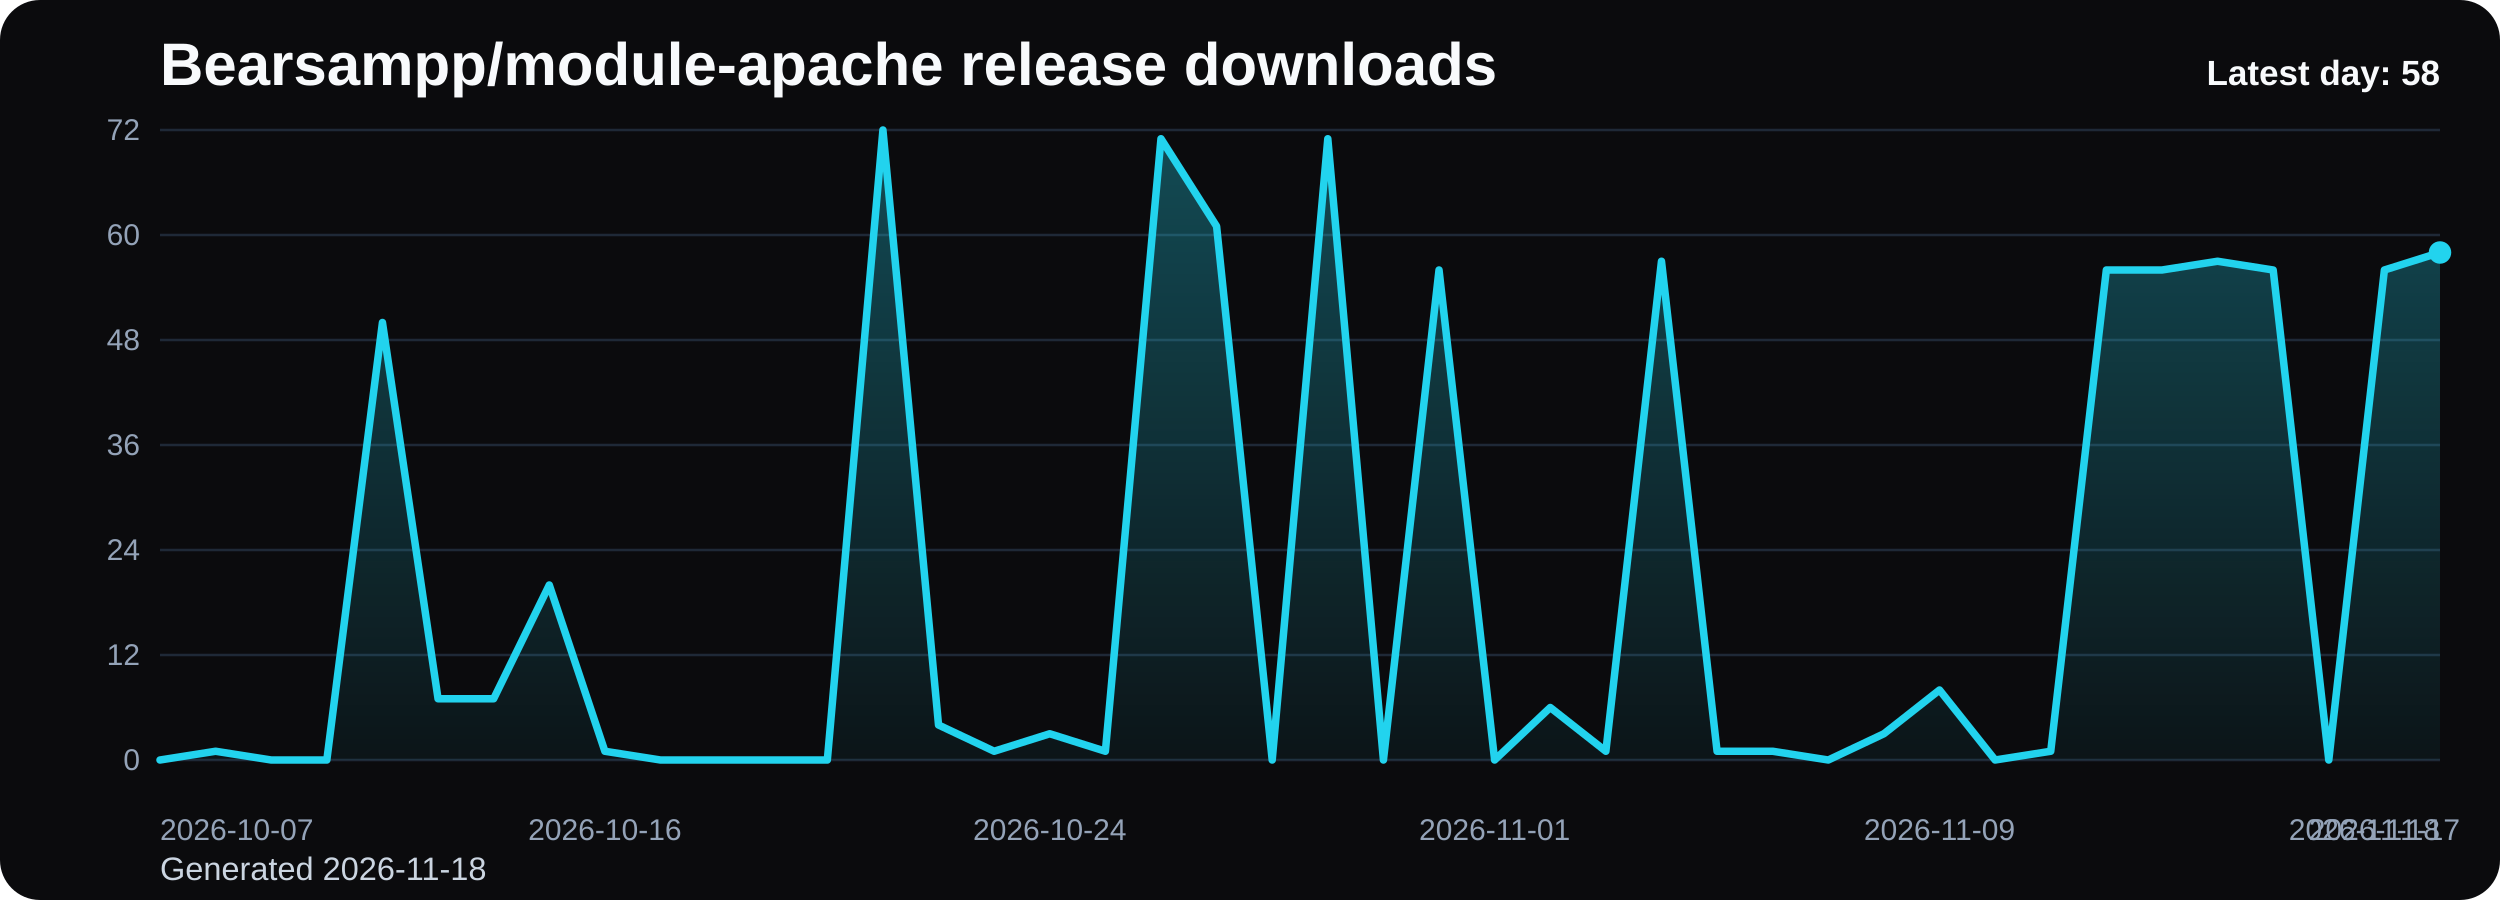
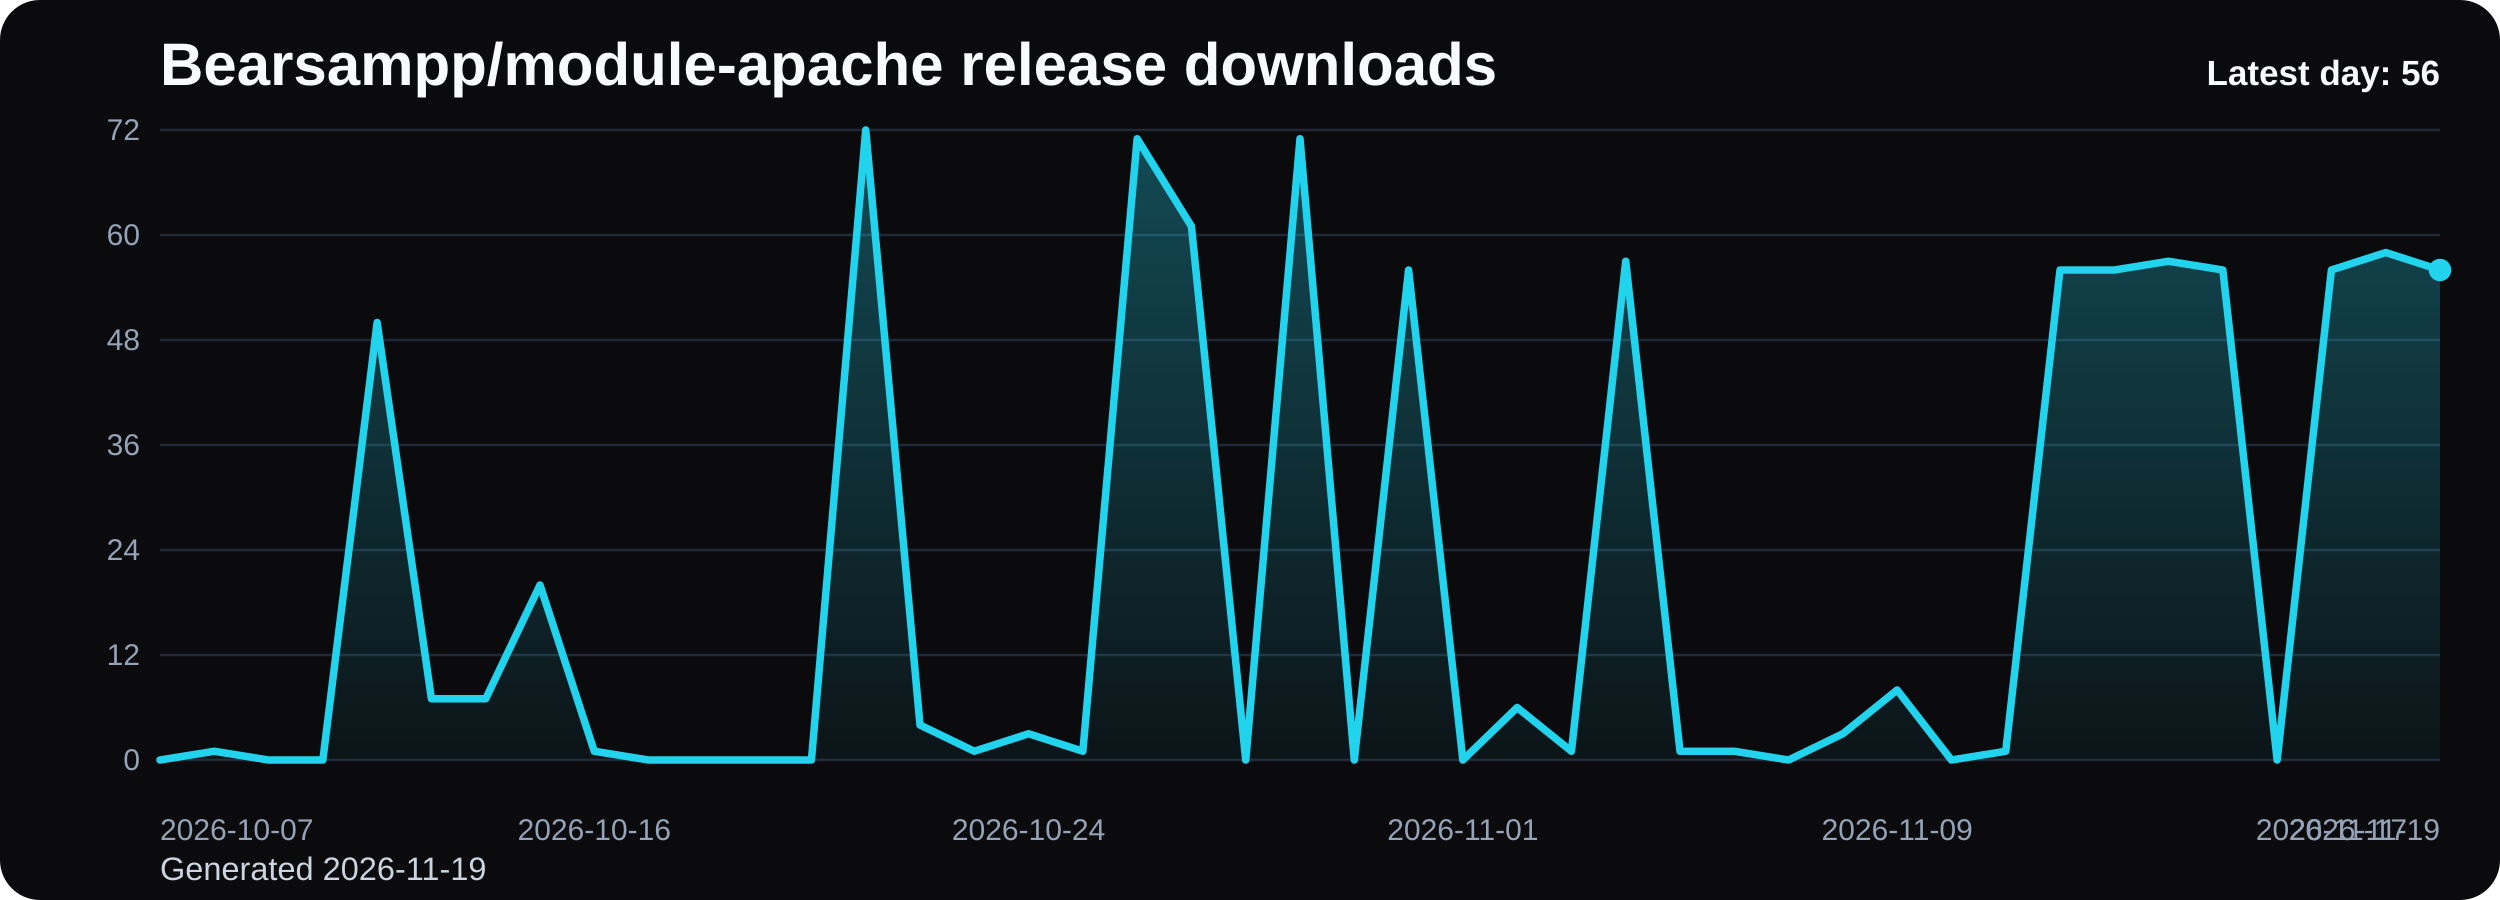
<svg xmlns="http://www.w3.org/2000/svg" viewBox="0 0 1000 360" role="img" aria-label="Bearsampp/module-apache release downloads chart">
  <defs>
    <linearGradient id="fill-daily-black" x1="0" y1="0" x2="0" y2="1">
      <stop offset="0%" stop-color="#22d3ee" stop-opacity="0.32" />
      <stop offset="100%" stop-color="#22d3ee" stop-opacity="0.05" />
    </linearGradient>
    <style>
      .bg { fill: #0b0b0d; }
      .title { font: 700 24px Arial, sans-serif; fill: #f8fafc; }
      .sub { font: 400 13px Arial, sans-serif; fill: #cbd5e1; }
      .grid { stroke: #1f2937; stroke-width: 1; }
      .axis { font: 400 12px Arial, sans-serif; fill: #94a3b8; }
      .line { fill: none; stroke: #22d3ee; stroke-width: 3; stroke-linecap: round; stroke-linejoin: round; }
      .dot { fill: #22d3ee; }
      .value { font: 600 11px Arial, sans-serif; fill: #cbd5e1; }
      .latest { font: 700 14px Arial, sans-serif; fill: #f8fafc; }
    </style>
  </defs>
  <rect class="bg" x="0" y="0" width="1000" height="360" rx="16" />
  <text class="title" x="64" y="34">Bearsampp/module-apache release downloads</text>
-   <text class="sub" x="64" y="352">Generated 2026-11-18</text>
+   <text class="sub" x="64" y="352">Generated 2026-11-19</text>
  <line x1="64" y1="52.00" x2="976" y2="52.00" class="grid" />
  <text x="56" y="56.00" text-anchor="end" class="axis">72</text>
  <line x1="64" y1="94.00" x2="976" y2="94.00" class="grid" />
  <text x="56" y="98.00" text-anchor="end" class="axis">60</text>
  <line x1="64" y1="136.00" x2="976" y2="136.00" class="grid" />
  <text x="56" y="140.00" text-anchor="end" class="axis">48</text>
  <line x1="64" y1="178.00" x2="976" y2="178.00" class="grid" />
  <text x="56" y="182.00" text-anchor="end" class="axis">36</text>
  <line x1="64" y1="220.00" x2="976" y2="220.00" class="grid" />
  <text x="56" y="224.00" text-anchor="end" class="axis">24</text>
  <line x1="64" y1="262.00" x2="976" y2="262.00" class="grid" />
  <text x="56" y="266.00" text-anchor="end" class="axis">12</text>
  <line x1="64" y1="304.00" x2="976" y2="304.00" class="grid" />
  <text x="56" y="308.00" text-anchor="end" class="axis">0</text>
-   <path d="M 64.00 304 L 64.00 304.00 L 86.24 300.50 L 108.49 304.00 L 130.73 304.00 L 152.98 129.00 L 175.22 279.50 L 197.46 279.50 L 219.71 234.00 L 241.95 300.50 L 264.20 304.00 L 286.44 304.00 L 308.68 304.00 L 330.93 304.00 L 353.17 52.00 L 375.41 290.00 L 397.66 300.50 L 419.90 293.50 L 442.15 300.50 L 464.39 55.50 L 486.63 90.50 L 508.88 304.00 L 531.12 55.50 L 553.37 304.00 L 575.61 108.00 L 597.85 304.00 L 620.10 283.00 L 642.34 300.50 L 664.59 104.50 L 686.83 300.50 L 709.07 300.50 L 731.32 304.00 L 753.56 293.50 L 775.80 276.00 L 798.05 304.00 L 820.29 300.50 L 842.54 108.00 L 864.78 108.00 L 887.02 104.50 L 909.27 108.00 L 931.51 304.00 L 953.76 108.00 L 976.00 101.00 L 976.00 304 Z" fill="url(#fill-daily-black)" />
-   <polyline class="line" points="64.00,304.00 86.24,300.50 108.49,304.00 130.73,304.00 152.98,129.00 175.22,279.50 197.46,279.50 219.71,234.00 241.95,300.50 264.20,304.00 286.44,304.00 308.68,304.00 330.93,304.00 353.17,52.00 375.41,290.00 397.66,300.50 419.90,293.50 442.15,300.50 464.39,55.50 486.63,90.50 508.88,304.00 531.12,55.50 553.37,304.00 575.61,108.00 597.85,304.00 620.10,283.00 642.34,300.50 664.59,104.50 686.83,300.50 709.07,300.50 731.32,304.00 753.56,293.50 775.80,276.00 798.05,304.00 820.29,300.50 842.54,108.00 864.78,108.00 887.02,104.50 909.27,108.00 931.51,304.00 953.76,108.00 976.00,101.00" />
-   <circle class="dot" cx="976.00" cy="101.00" r="4.5" />
+   <path d="M 64.00 304 L 64.00 304.00 L 85.71 300.50 L 107.43 304.00 L 129.14 304.00 L 150.86 129.00 L 172.57 279.50 L 194.29 279.50 L 216.00 234.00 L 237.71 300.50 L 259.43 304.00 L 281.14 304.00 L 302.86 304.00 L 324.57 304.00 L 346.29 52.00 L 368.00 290.00 L 389.71 300.50 L 411.43 293.50 L 433.14 300.50 L 454.86 55.50 L 476.57 90.50 L 498.29 304.00 L 520.00 55.50 L 541.71 304.00 L 563.43 108.00 L 585.14 304.00 L 606.86 283.00 L 628.57 300.50 L 650.29 104.50 L 672.00 300.50 L 693.71 300.50 L 715.43 304.00 L 737.14 293.50 L 758.86 276.00 L 780.57 304.00 L 802.29 300.50 L 824.00 108.00 L 845.71 108.00 L 867.43 104.50 L 889.14 108.00 L 910.86 304.00 L 932.57 108.00 L 954.29 101.00 L 976.00 108.00 L 976.00 304 Z" fill="url(#fill-daily-black)" />
+   <polyline class="line" points="64.00,304.00 85.71,300.50 107.43,304.00 129.14,304.00 150.86,129.00 172.57,279.50 194.29,279.50 216.00,234.00 237.71,300.50 259.43,304.00 281.14,304.00 302.86,304.00 324.57,304.00 346.29,52.00 368.00,290.00 389.71,300.50 411.43,293.50 433.14,300.50 454.86,55.50 476.57,90.50 498.29,304.00 520.00,55.50 541.71,304.00 563.43,108.00 585.14,304.00 606.86,283.00 628.57,300.50 650.29,104.50 672.00,300.50 693.71,300.50 715.43,304.00 737.14,293.50 758.86,276.00 780.57,304.00 802.29,300.50 824.00,108.00 845.71,108.00 867.43,104.50 889.14,108.00 910.86,304.00 932.57,108.00 954.29,101.00 976.00,108.00" />
+   <circle class="dot" cx="976.00" cy="108.00" r="4.5" />
  <text class="axis" x="64.00" y="336" text-anchor="start">2026-10-07</text>
-   <text class="axis" x="241.95" y="336" text-anchor="middle">2026-10-16</text>
-   <text class="axis" x="419.90" y="336" text-anchor="middle">2026-10-24</text>
-   <text class="axis" x="597.85" y="336" text-anchor="middle">2026-11-01</text>
-   <text class="axis" x="775.80" y="336" text-anchor="middle">2026-11-09</text>
-   <text class="axis" x="953.76" y="336" text-anchor="middle">2026-11-17</text>
-   <text class="axis" x="976.00" y="336" text-anchor="end">2026-11-18</text>
-   <text class="latest" x="976" y="34" text-anchor="end">Latest day: 58</text>
+   <text class="axis" x="237.71" y="336" text-anchor="middle">2026-10-16</text>
+   <text class="axis" x="411.43" y="336" text-anchor="middle">2026-10-24</text>
+   <text class="axis" x="585.14" y="336" text-anchor="middle">2026-11-01</text>
+   <text class="axis" x="758.86" y="336" text-anchor="middle">2026-11-09</text>
+   <text class="axis" x="932.57" y="336" text-anchor="middle">2026-11-17</text>
+   <text class="axis" x="976.00" y="336" text-anchor="end">2026-11-19</text>
+   <text class="latest" x="976" y="34" text-anchor="end">Latest day: 56</text>
</svg>
